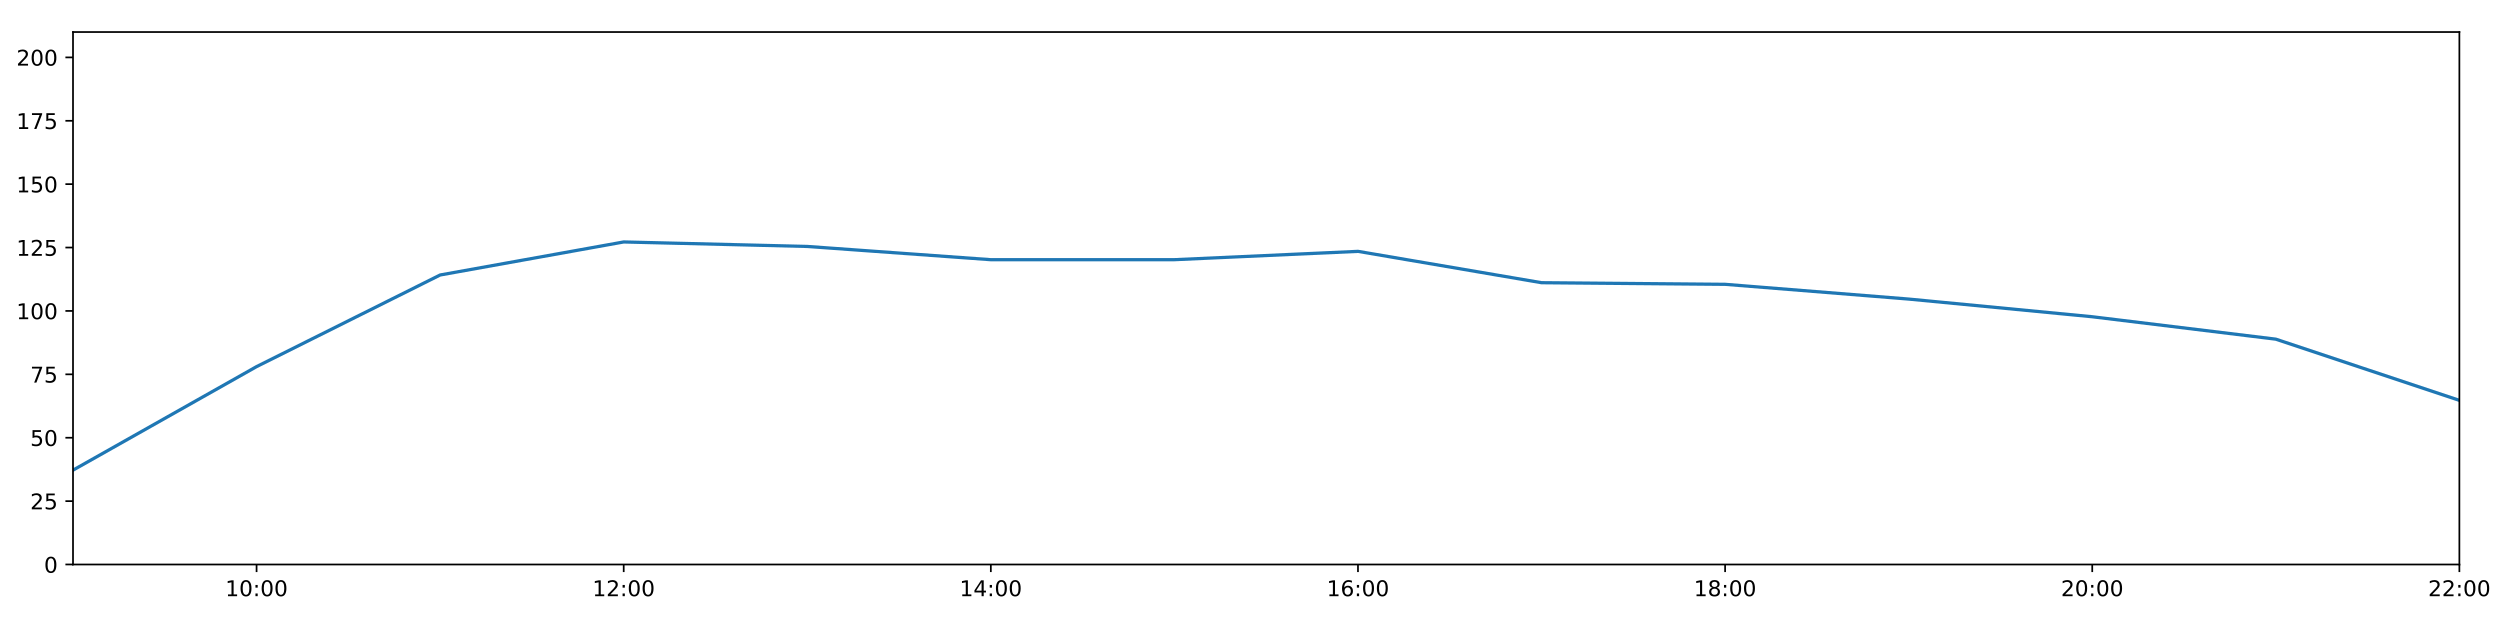
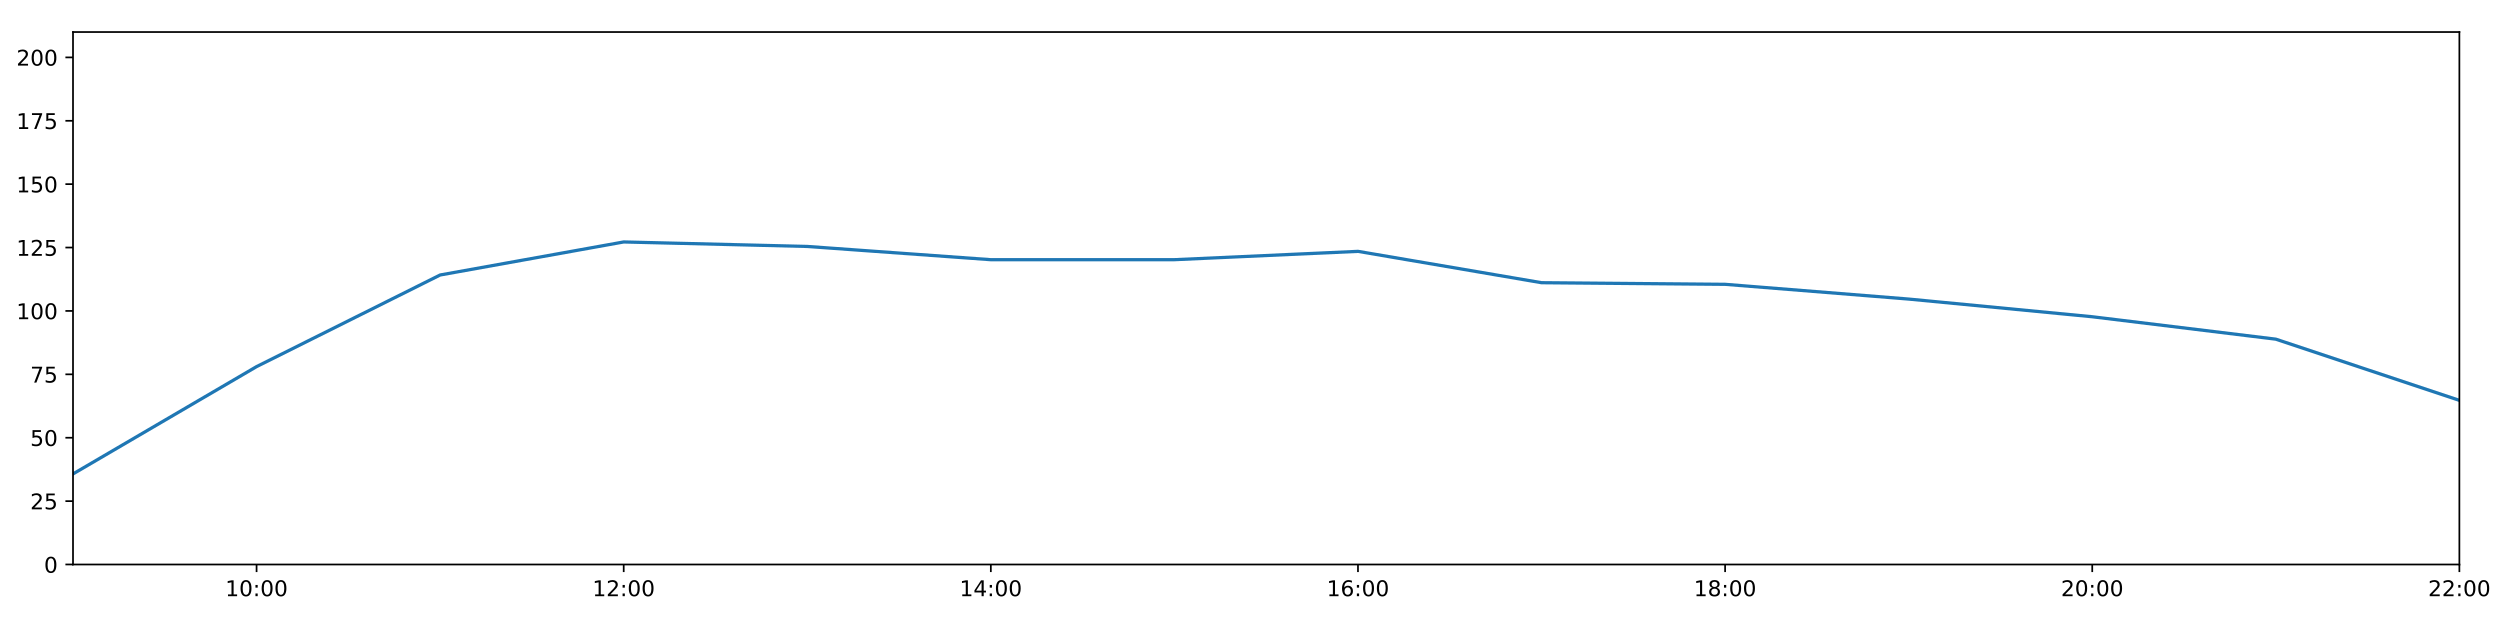
<svg xmlns="http://www.w3.org/2000/svg" xmlns:xlink="http://www.w3.org/1999/xlink" height="288pt" version="1.1" viewBox="0 0 1152 288" width="1152pt">
  <defs>
    <style type="text/css">
*{stroke-linecap:butt;stroke-linejoin:round;}
  </style>
  </defs>
  <g id="figure_1">
    <g id="patch_1">
      <path d="M 0 288  L 1152 288  L 1152 0  L 0 0  z " style="fill:#ffffff;" />
    </g>
    <g id="axes_1">
      <g id="patch_2">
        <path d="M 33.64 260.12  L 1133.28 260.12  L 1133.28 14.76  L 33.64 14.76  z " style="fill:#ffffff;" />
      </g>
      <g id="matplotlib.axis_1">
        <g id="xtick_1">
          <g id="line2d_1">
            <defs>
-               <path d="M 0 0  L 0 3.5  " id="m63396a458a" style="stroke:#000000;stroke-width:0.8;" />
-             </defs>
-             <g>
-               <use style="stroke:#000000;stroke-width:0.8;" x="118.228" xlink:href="#m63396a458a" y="260.12" />
+               <path d="M 0 0  L 0 3.5  " id="m70a8bec081" style="stroke:#000000;stroke-width:0.8;" />
+             </defs>
+             <g>
+               <use style="stroke:#000000;stroke-width:0.8;" x="118.228" xlink:href="#m70a8bec081" y="260.12" />
            </g>
          </g>
          <g id="text_1">
            <defs>
              <path d="M 12.406 8.297  L 28.516 8.297  L 28.516 63.922  L 10.984 60.406  L 10.984 69.391  L 28.422 72.906  L 38.281 72.906  L 38.281 8.297  L 54.391 8.297  L 54.391 0  L 12.406 0  z " id="DejaVuSans-49" />
              <path d="M 31.781 66.406  Q 24.172 66.406 20.328 58.906  Q 16.5 51.422 16.5 36.375  Q 16.5 21.391 20.328 13.891  Q 24.172 6.391 31.781 6.391  Q 39.453 6.391 43.281 13.891  Q 47.125 21.391 47.125 36.375  Q 47.125 51.422 43.281 58.906  Q 39.453 66.406 31.781 66.406  z M 31.781 74.219  Q 44.047 74.219 50.516 64.516  Q 56.984 54.828 56.984 36.375  Q 56.984 17.969 50.516 8.266  Q 44.047 -1.422 31.781 -1.422  Q 19.531 -1.422 13.062 8.266  Q 6.594 17.969 6.594 36.375  Q 6.594 54.828 13.062 64.516  Q 19.531 74.219 31.781 74.219  z " id="DejaVuSans-48" />
              <path d="M 11.719 12.406  L 22.016 12.406  L 22.016 0  L 11.719 0  z M 11.719 51.703  L 22.016 51.703  L 22.016 39.312  L 11.719 39.312  z " id="DejaVuSans-58" />
            </defs>
            <g transform="translate(103.8183 274.7184)scale(0.1 -0.1)">
              <use xlink:href="#DejaVuSans-49" />
              <use x="63.623" xlink:href="#DejaVuSans-48" />
              <use x="127.246" xlink:href="#DejaVuSans-58" />
              <use x="160.938" xlink:href="#DejaVuSans-48" />
              <use x="224.561" xlink:href="#DejaVuSans-48" />
            </g>
          </g>
        </g>
        <g id="xtick_2">
          <g id="line2d_2">
            <g>
-               <use style="stroke:#000000;stroke-width:0.8;" x="287.403" xlink:href="#m63396a458a" y="260.12" />
+               <use style="stroke:#000000;stroke-width:0.8;" x="287.403" xlink:href="#m70a8bec081" y="260.12" />
            </g>
          </g>
          <g id="text_2">
            <defs>
              <path d="M 19.188 8.297  L 53.609 8.297  L 53.609 0  L 7.328 0  L 7.328 8.297  Q 12.938 14.109 22.625 23.891  Q 32.328 33.688 34.812 36.531  Q 39.547 41.844 41.422 45.531  Q 43.312 49.219 43.312 52.781  Q 43.312 58.594 39.234 62.25  Q 35.156 65.922 28.609 65.922  Q 23.969 65.922 18.812 64.312  Q 13.672 62.703 7.812 59.422  L 7.812 69.391  Q 13.766 71.781 18.938 73  Q 24.125 74.219 28.422 74.219  Q 39.75 74.219 46.484 68.547  Q 53.219 62.891 53.219 53.422  Q 53.219 48.922 51.531 44.891  Q 49.859 40.875 45.406 35.406  Q 44.188 33.984 37.641 27.219  Q 31.109 20.453 19.188 8.297  z " id="DejaVuSans-50" />
            </defs>
            <g transform="translate(272.9937 274.7184)scale(0.1 -0.1)">
              <use xlink:href="#DejaVuSans-49" />
              <use x="63.623" xlink:href="#DejaVuSans-50" />
              <use x="127.246" xlink:href="#DejaVuSans-58" />
              <use x="160.938" xlink:href="#DejaVuSans-48" />
              <use x="224.561" xlink:href="#DejaVuSans-48" />
            </g>
          </g>
        </g>
        <g id="xtick_3">
          <g id="line2d_3">
            <g>
-               <use style="stroke:#000000;stroke-width:0.8;" x="456.578" xlink:href="#m63396a458a" y="260.12" />
+               <use style="stroke:#000000;stroke-width:0.8;" x="456.578" xlink:href="#m70a8bec081" y="260.12" />
            </g>
          </g>
          <g id="text_3">
            <defs>
              <path d="M 37.797 64.312  L 12.891 25.391  L 37.797 25.391  z M 35.203 72.906  L 47.609 72.906  L 47.609 25.391  L 58.016 25.391  L 58.016 17.188  L 47.609 17.188  L 47.609 0  L 37.797 0  L 37.797 17.188  L 4.891 17.188  L 4.891 26.703  z " id="DejaVuSans-52" />
            </defs>
            <g transform="translate(442.1691 274.7184)scale(0.1 -0.1)">
              <use xlink:href="#DejaVuSans-49" />
              <use x="63.623" xlink:href="#DejaVuSans-52" />
              <use x="127.246" xlink:href="#DejaVuSans-58" />
              <use x="160.938" xlink:href="#DejaVuSans-48" />
              <use x="224.561" xlink:href="#DejaVuSans-48" />
            </g>
          </g>
        </g>
        <g id="xtick_4">
          <g id="line2d_4">
            <g>
-               <use style="stroke:#000000;stroke-width:0.8;" x="625.754" xlink:href="#m63396a458a" y="260.12" />
+               <use style="stroke:#000000;stroke-width:0.8;" x="625.754" xlink:href="#m70a8bec081" y="260.12" />
            </g>
          </g>
          <g id="text_4">
            <defs>
              <path d="M 33.016 40.375  Q 26.375 40.375 22.484 35.828  Q 18.609 31.297 18.609 23.391  Q 18.609 15.531 22.484 10.953  Q 26.375 6.391 33.016 6.391  Q 39.656 6.391 43.531 10.953  Q 47.406 15.531 47.406 23.391  Q 47.406 31.297 43.531 35.828  Q 39.656 40.375 33.016 40.375  z M 52.594 71.297  L 52.594 62.312  Q 48.875 64.062 45.094 64.984  Q 41.312 65.922 37.594 65.922  Q 27.828 65.922 22.672 59.328  Q 17.531 52.734 16.797 39.406  Q 19.672 43.656 24.016 45.922  Q 28.375 48.188 33.594 48.188  Q 44.578 48.188 50.953 41.516  Q 57.328 34.859 57.328 23.391  Q 57.328 12.156 50.688 5.359  Q 44.047 -1.422 33.016 -1.422  Q 20.359 -1.422 13.672 8.266  Q 6.984 17.969 6.984 36.375  Q 6.984 53.656 15.188 63.938  Q 23.391 74.219 37.203 74.219  Q 40.922 74.219 44.703 73.484  Q 48.484 72.75 52.594 71.297  z " id="DejaVuSans-54" />
            </defs>
            <g transform="translate(611.3445 274.7184)scale(0.1 -0.1)">
              <use xlink:href="#DejaVuSans-49" />
              <use x="63.623" xlink:href="#DejaVuSans-54" />
              <use x="127.246" xlink:href="#DejaVuSans-58" />
              <use x="160.938" xlink:href="#DejaVuSans-48" />
              <use x="224.561" xlink:href="#DejaVuSans-48" />
            </g>
          </g>
        </g>
        <g id="xtick_5">
          <g id="line2d_5">
            <g>
-               <use style="stroke:#000000;stroke-width:0.8;" x="794.929" xlink:href="#m63396a458a" y="260.12" />
+               <use style="stroke:#000000;stroke-width:0.8;" x="794.929" xlink:href="#m70a8bec081" y="260.12" />
            </g>
          </g>
          <g id="text_5">
            <defs>
              <path d="M 31.781 34.625  Q 24.75 34.625 20.719 30.859  Q 16.703 27.094 16.703 20.516  Q 16.703 13.922 20.719 10.156  Q 24.75 6.391 31.781 6.391  Q 38.812 6.391 42.859 10.172  Q 46.922 13.969 46.922 20.516  Q 46.922 27.094 42.891 30.859  Q 38.875 34.625 31.781 34.625  z M 21.922 38.812  Q 15.578 40.375 12.031 44.719  Q 8.5 49.078 8.5 55.328  Q 8.5 64.062 14.719 69.141  Q 20.953 74.219 31.781 74.219  Q 42.672 74.219 48.875 69.141  Q 55.078 64.062 55.078 55.328  Q 55.078 49.078 51.531 44.719  Q 48 40.375 41.703 38.812  Q 48.828 37.156 52.797 32.312  Q 56.781 27.484 56.781 20.516  Q 56.781 9.906 50.312 4.234  Q 43.844 -1.422 31.781 -1.422  Q 19.734 -1.422 13.25 4.234  Q 6.781 9.906 6.781 20.516  Q 6.781 27.484 10.781 32.312  Q 14.797 37.156 21.922 38.812  z M 18.312 54.391  Q 18.312 48.734 21.844 45.562  Q 25.391 42.391 31.781 42.391  Q 38.141 42.391 41.719 45.562  Q 45.312 48.734 45.312 54.391  Q 45.312 60.062 41.719 63.234  Q 38.141 66.406 31.781 66.406  Q 25.391 66.406 21.844 63.234  Q 18.312 60.062 18.312 54.391  z " id="DejaVuSans-56" />
            </defs>
            <g transform="translate(780.5199 274.7184)scale(0.1 -0.1)">
              <use xlink:href="#DejaVuSans-49" />
              <use x="63.623" xlink:href="#DejaVuSans-56" />
              <use x="127.246" xlink:href="#DejaVuSans-58" />
              <use x="160.938" xlink:href="#DejaVuSans-48" />
              <use x="224.561" xlink:href="#DejaVuSans-48" />
            </g>
          </g>
        </g>
        <g id="xtick_6">
          <g id="line2d_6">
            <g>
-               <use style="stroke:#000000;stroke-width:0.8;" x="964.105" xlink:href="#m63396a458a" y="260.12" />
+               <use style="stroke:#000000;stroke-width:0.8;" x="964.105" xlink:href="#m70a8bec081" y="260.12" />
            </g>
          </g>
          <g id="text_6">
            <g transform="translate(949.6952 274.7184)scale(0.1 -0.1)">
              <use xlink:href="#DejaVuSans-50" />
              <use x="63.623" xlink:href="#DejaVuSans-48" />
              <use x="127.246" xlink:href="#DejaVuSans-58" />
              <use x="160.938" xlink:href="#DejaVuSans-48" />
              <use x="224.561" xlink:href="#DejaVuSans-48" />
            </g>
          </g>
        </g>
        <g id="xtick_7">
          <g id="line2d_7">
            <g>
-               <use style="stroke:#000000;stroke-width:0.8;" x="1133.28" xlink:href="#m63396a458a" y="260.12" />
+               <use style="stroke:#000000;stroke-width:0.8;" x="1133.28" xlink:href="#m70a8bec081" y="260.12" />
            </g>
          </g>
          <g id="text_7">
            <g transform="translate(1118.871 274.7184)scale(0.1 -0.1)">
              <use xlink:href="#DejaVuSans-50" />
              <use x="63.623" xlink:href="#DejaVuSans-50" />
              <use x="127.246" xlink:href="#DejaVuSans-58" />
              <use x="160.938" xlink:href="#DejaVuSans-48" />
              <use x="224.561" xlink:href="#DejaVuSans-48" />
            </g>
          </g>
        </g>
      </g>
      <g id="matplotlib.axis_2">
        <g id="ytick_1">
          <g id="line2d_8">
            <defs>
-               <path d="M 0 0  L -3.5 0  " id="md8412a9c25" style="stroke:#000000;stroke-width:0.8;" />
-             </defs>
-             <g>
-               <use style="stroke:#000000;stroke-width:0.8;" x="33.64" xlink:href="#md8412a9c25" y="260.12" />
+               <path d="M 0 0  L -3.5 0  " id="mfa22693947" style="stroke:#000000;stroke-width:0.8;" />
+             </defs>
+             <g>
+               <use style="stroke:#000000;stroke-width:0.8;" x="33.64" xlink:href="#mfa22693947" y="260.12" />
            </g>
          </g>
          <g id="text_8">
            <g transform="translate(20.2775 263.9192)scale(0.1 -0.1)">
              <use xlink:href="#DejaVuSans-48" />
            </g>
          </g>
        </g>
        <g id="ytick_2">
          <g id="line2d_9">
            <g>
-               <use style="stroke:#000000;stroke-width:0.8;" x="33.64" xlink:href="#md8412a9c25" y="230.91" />
+               <use style="stroke:#000000;stroke-width:0.8;" x="33.64" xlink:href="#mfa22693947" y="230.91" />
            </g>
          </g>
          <g id="text_9">
            <defs>
              <path d="M 10.797 72.906  L 49.516 72.906  L 49.516 64.594  L 19.828 64.594  L 19.828 46.734  Q 21.969 47.469 24.109 47.828  Q 26.266 48.188 28.422 48.188  Q 40.625 48.188 47.75 41.5  Q 54.891 34.812 54.891 23.391  Q 54.891 11.625 47.562 5.094  Q 40.234 -1.422 26.906 -1.422  Q 22.312 -1.422 17.547 -0.641  Q 12.797 0.141 7.719 1.703  L 7.719 11.625  Q 12.109 9.234 16.797 8.062  Q 21.484 6.891 26.703 6.891  Q 35.156 6.891 40.078 11.328  Q 45.016 15.766 45.016 23.391  Q 45.016 31 40.078 35.438  Q 35.156 39.891 26.703 39.891  Q 22.75 39.891 18.812 39.016  Q 14.891 38.141 10.797 36.281  z " id="DejaVuSans-53" />
            </defs>
            <g transform="translate(13.915 234.7097)scale(0.1 -0.1)">
              <use xlink:href="#DejaVuSans-50" />
              <use x="63.623" xlink:href="#DejaVuSans-53" />
            </g>
          </g>
        </g>
        <g id="ytick_3">
          <g id="line2d_10">
            <g>
-               <use style="stroke:#000000;stroke-width:0.8;" x="33.64" xlink:href="#md8412a9c25" y="201.701" />
+               <use style="stroke:#000000;stroke-width:0.8;" x="33.64" xlink:href="#mfa22693947" y="201.701" />
            </g>
          </g>
          <g id="text_10">
            <g transform="translate(13.915 205.5002)scale(0.1 -0.1)">
              <use xlink:href="#DejaVuSans-53" />
              <use x="63.623" xlink:href="#DejaVuSans-48" />
            </g>
          </g>
        </g>
        <g id="ytick_4">
          <g id="line2d_11">
            <g>
-               <use style="stroke:#000000;stroke-width:0.8;" x="33.64" xlink:href="#md8412a9c25" y="172.491" />
+               <use style="stroke:#000000;stroke-width:0.8;" x="33.64" xlink:href="#mfa22693947" y="172.491" />
            </g>
          </g>
          <g id="text_11">
            <defs>
              <path d="M 8.203 72.906  L 55.078 72.906  L 55.078 68.703  L 28.609 0  L 18.312 0  L 43.219 64.594  L 8.203 64.594  z " id="DejaVuSans-55" />
            </defs>
            <g transform="translate(13.915 176.2906)scale(0.1 -0.1)">
              <use xlink:href="#DejaVuSans-55" />
              <use x="63.623" xlink:href="#DejaVuSans-53" />
            </g>
          </g>
        </g>
        <g id="ytick_5">
          <g id="line2d_12">
            <g>
-               <use style="stroke:#000000;stroke-width:0.8;" x="33.64" xlink:href="#md8412a9c25" y="143.282" />
+               <use style="stroke:#000000;stroke-width:0.8;" x="33.64" xlink:href="#mfa22693947" y="143.282" />
            </g>
          </g>
          <g id="text_12">
            <g transform="translate(7.5525 147.0811)scale(0.1 -0.1)">
              <use xlink:href="#DejaVuSans-49" />
              <use x="63.623" xlink:href="#DejaVuSans-48" />
              <use x="127.246" xlink:href="#DejaVuSans-48" />
            </g>
          </g>
        </g>
        <g id="ytick_6">
          <g id="line2d_13">
            <g>
-               <use style="stroke:#000000;stroke-width:0.8;" x="33.64" xlink:href="#md8412a9c25" y="114.072" />
+               <use style="stroke:#000000;stroke-width:0.8;" x="33.64" xlink:href="#mfa22693947" y="114.072" />
            </g>
          </g>
          <g id="text_13">
            <g transform="translate(7.5525 117.8716)scale(0.1 -0.1)">
              <use xlink:href="#DejaVuSans-49" />
              <use x="63.623" xlink:href="#DejaVuSans-50" />
              <use x="127.246" xlink:href="#DejaVuSans-53" />
            </g>
          </g>
        </g>
        <g id="ytick_7">
          <g id="line2d_14">
            <g>
-               <use style="stroke:#000000;stroke-width:0.8;" x="33.64" xlink:href="#md8412a9c25" y="84.863" />
+               <use style="stroke:#000000;stroke-width:0.8;" x="33.64" xlink:href="#mfa22693947" y="84.863" />
            </g>
          </g>
          <g id="text_14">
            <g transform="translate(7.5525 88.66208)scale(0.1 -0.1)">
              <use xlink:href="#DejaVuSans-49" />
              <use x="63.623" xlink:href="#DejaVuSans-53" />
              <use x="127.246" xlink:href="#DejaVuSans-48" />
            </g>
          </g>
        </g>
        <g id="ytick_8">
          <g id="line2d_15">
            <g>
-               <use style="stroke:#000000;stroke-width:0.8;" x="33.64" xlink:href="#md8412a9c25" y="55.653" />
+               <use style="stroke:#000000;stroke-width:0.8;" x="33.64" xlink:href="#mfa22693947" y="55.653" />
            </g>
          </g>
          <g id="text_15">
            <g transform="translate(7.5525 59.45255)scale(0.1 -0.1)">
              <use xlink:href="#DejaVuSans-49" />
              <use x="63.623" xlink:href="#DejaVuSans-55" />
              <use x="127.246" xlink:href="#DejaVuSans-53" />
            </g>
          </g>
        </g>
        <g id="ytick_9">
          <g id="line2d_16">
            <g>
-               <use style="stroke:#000000;stroke-width:0.8;" x="33.64" xlink:href="#md8412a9c25" y="26.444" />
+               <use style="stroke:#000000;stroke-width:0.8;" x="33.64" xlink:href="#mfa22693947" y="26.444" />
            </g>
          </g>
          <g id="text_16">
            <g transform="translate(7.5525 30.24303)scale(0.1 -0.1)">
              <use xlink:href="#DejaVuSans-50" />
              <use x="63.623" xlink:href="#DejaVuSans-48" />
              <use x="127.246" xlink:href="#DejaVuSans-48" />
            </g>
          </g>
        </g>
      </g>
      <g id="line2d_17">
-         <path clip-path="url(#p8a70787bca)" d="M 33.64 216.646  L 118.228 168.935  L 202.815 126.712  L 287.403 111.492  L 371.991 113.564  L 456.578 119.671  L 541.166 119.66  L 625.754 115.825  L 710.342 130.27  L 794.929 131.014  L 879.517 137.812  L 964.105 145.959  L 1048.692 156.286  L 1133.28 184.48  " style="fill:none;stroke:#1f77b4;stroke-linecap:square;stroke-width:1.5;" />
+         <path clip-path="url(#p69348c23e1)" d="M 33.64 218.385  L 118.228 168.935  L 202.815 126.712  L 287.403 111.492  L 371.991 113.564  L 456.578 119.671  L 541.166 119.66  L 625.754 115.825  L 710.342 130.27  L 794.929 131.014  L 879.517 137.812  L 964.105 145.959  L 1048.692 156.286  L 1133.28 184.48  " style="fill:none;stroke:#1f77b4;stroke-linecap:square;stroke-width:1.5;" />
      </g>
      <g id="patch_3">
        <path d="M 33.64 260.12  L 33.64 14.76  " style="fill:none;stroke:#000000;stroke-linecap:square;stroke-linejoin:miter;stroke-width:0.8;" />
      </g>
      <g id="patch_4">
        <path d="M 1133.28 260.12  L 1133.28 14.76  " style="fill:none;stroke:#000000;stroke-linecap:square;stroke-linejoin:miter;stroke-width:0.8;" />
      </g>
      <g id="patch_5">
        <path d="M 33.64 260.12  L 1133.28 260.12  " style="fill:none;stroke:#000000;stroke-linecap:square;stroke-linejoin:miter;stroke-width:0.8;" />
      </g>
      <g id="patch_6">
        <path d="M 33.64 14.76  L 1133.28 14.76  " style="fill:none;stroke:#000000;stroke-linecap:square;stroke-linejoin:miter;stroke-width:0.8;" />
      </g>
    </g>
  </g>
  <defs>
-     <clipPath id="p8a70787bca">
+     <clipPath id="p69348c23e1">
      <rect height="245.36" width="1099.64" x="33.64" y="14.76" />
    </clipPath>
  </defs>
</svg>
